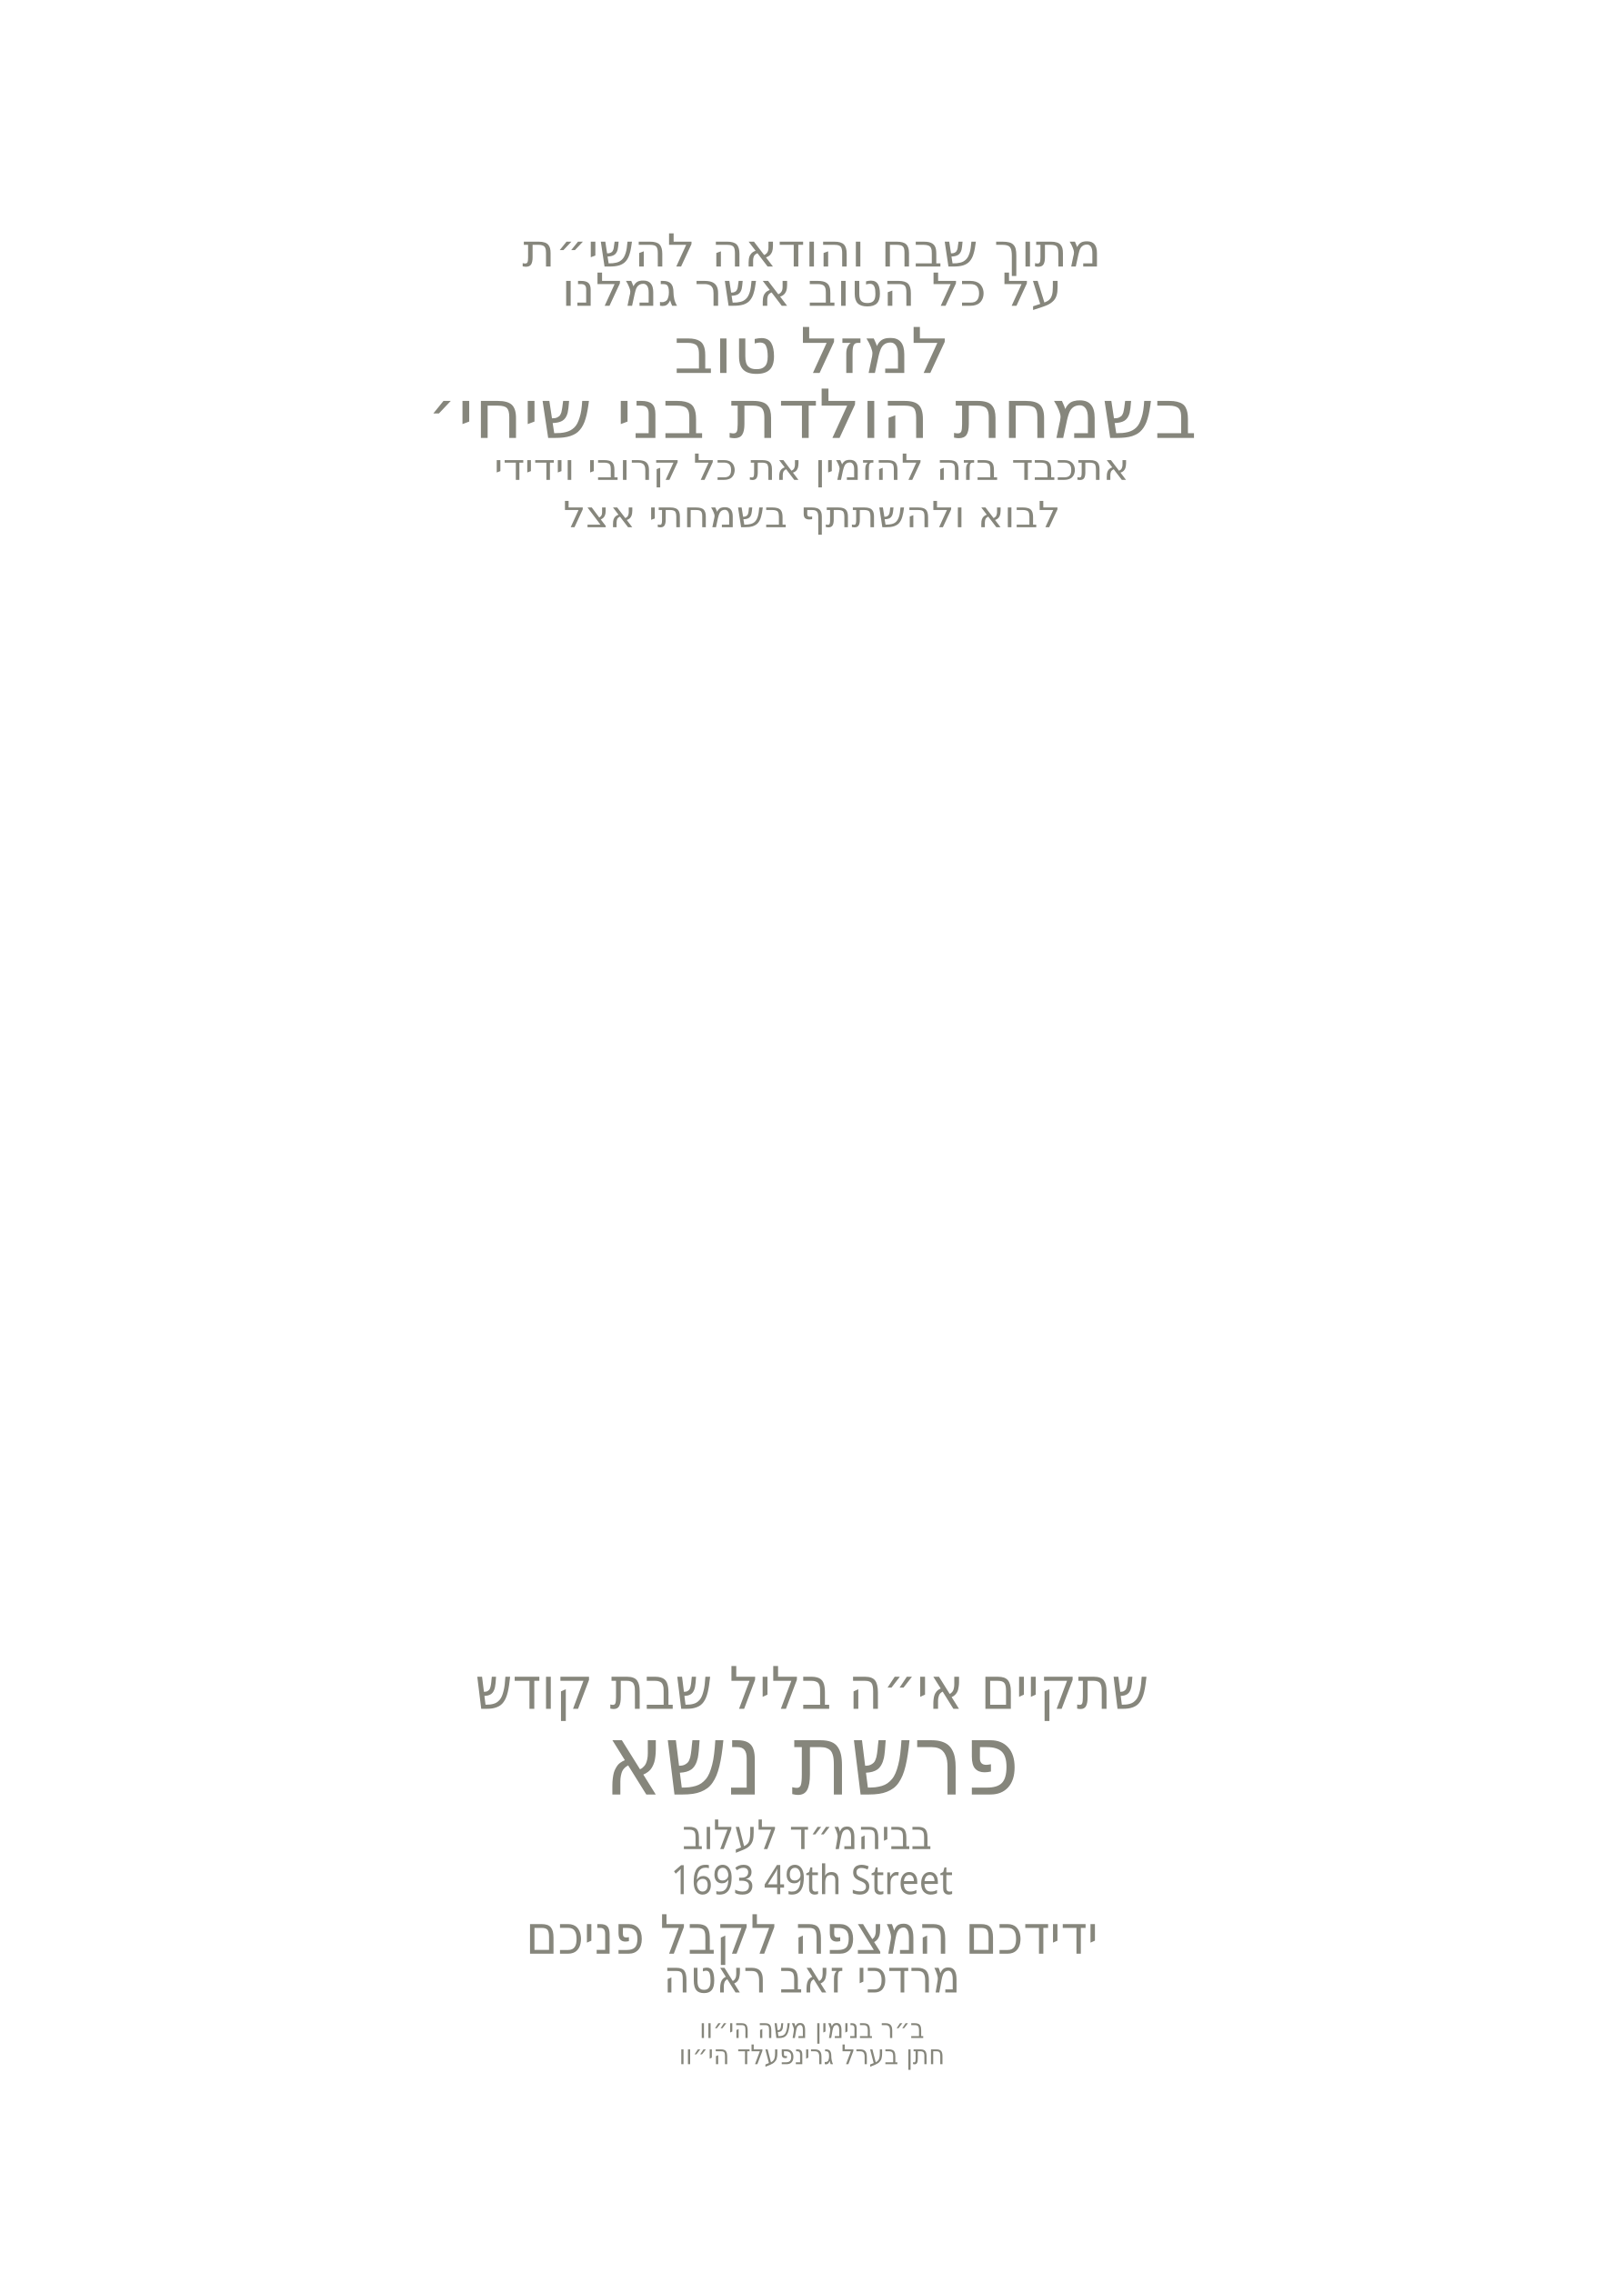
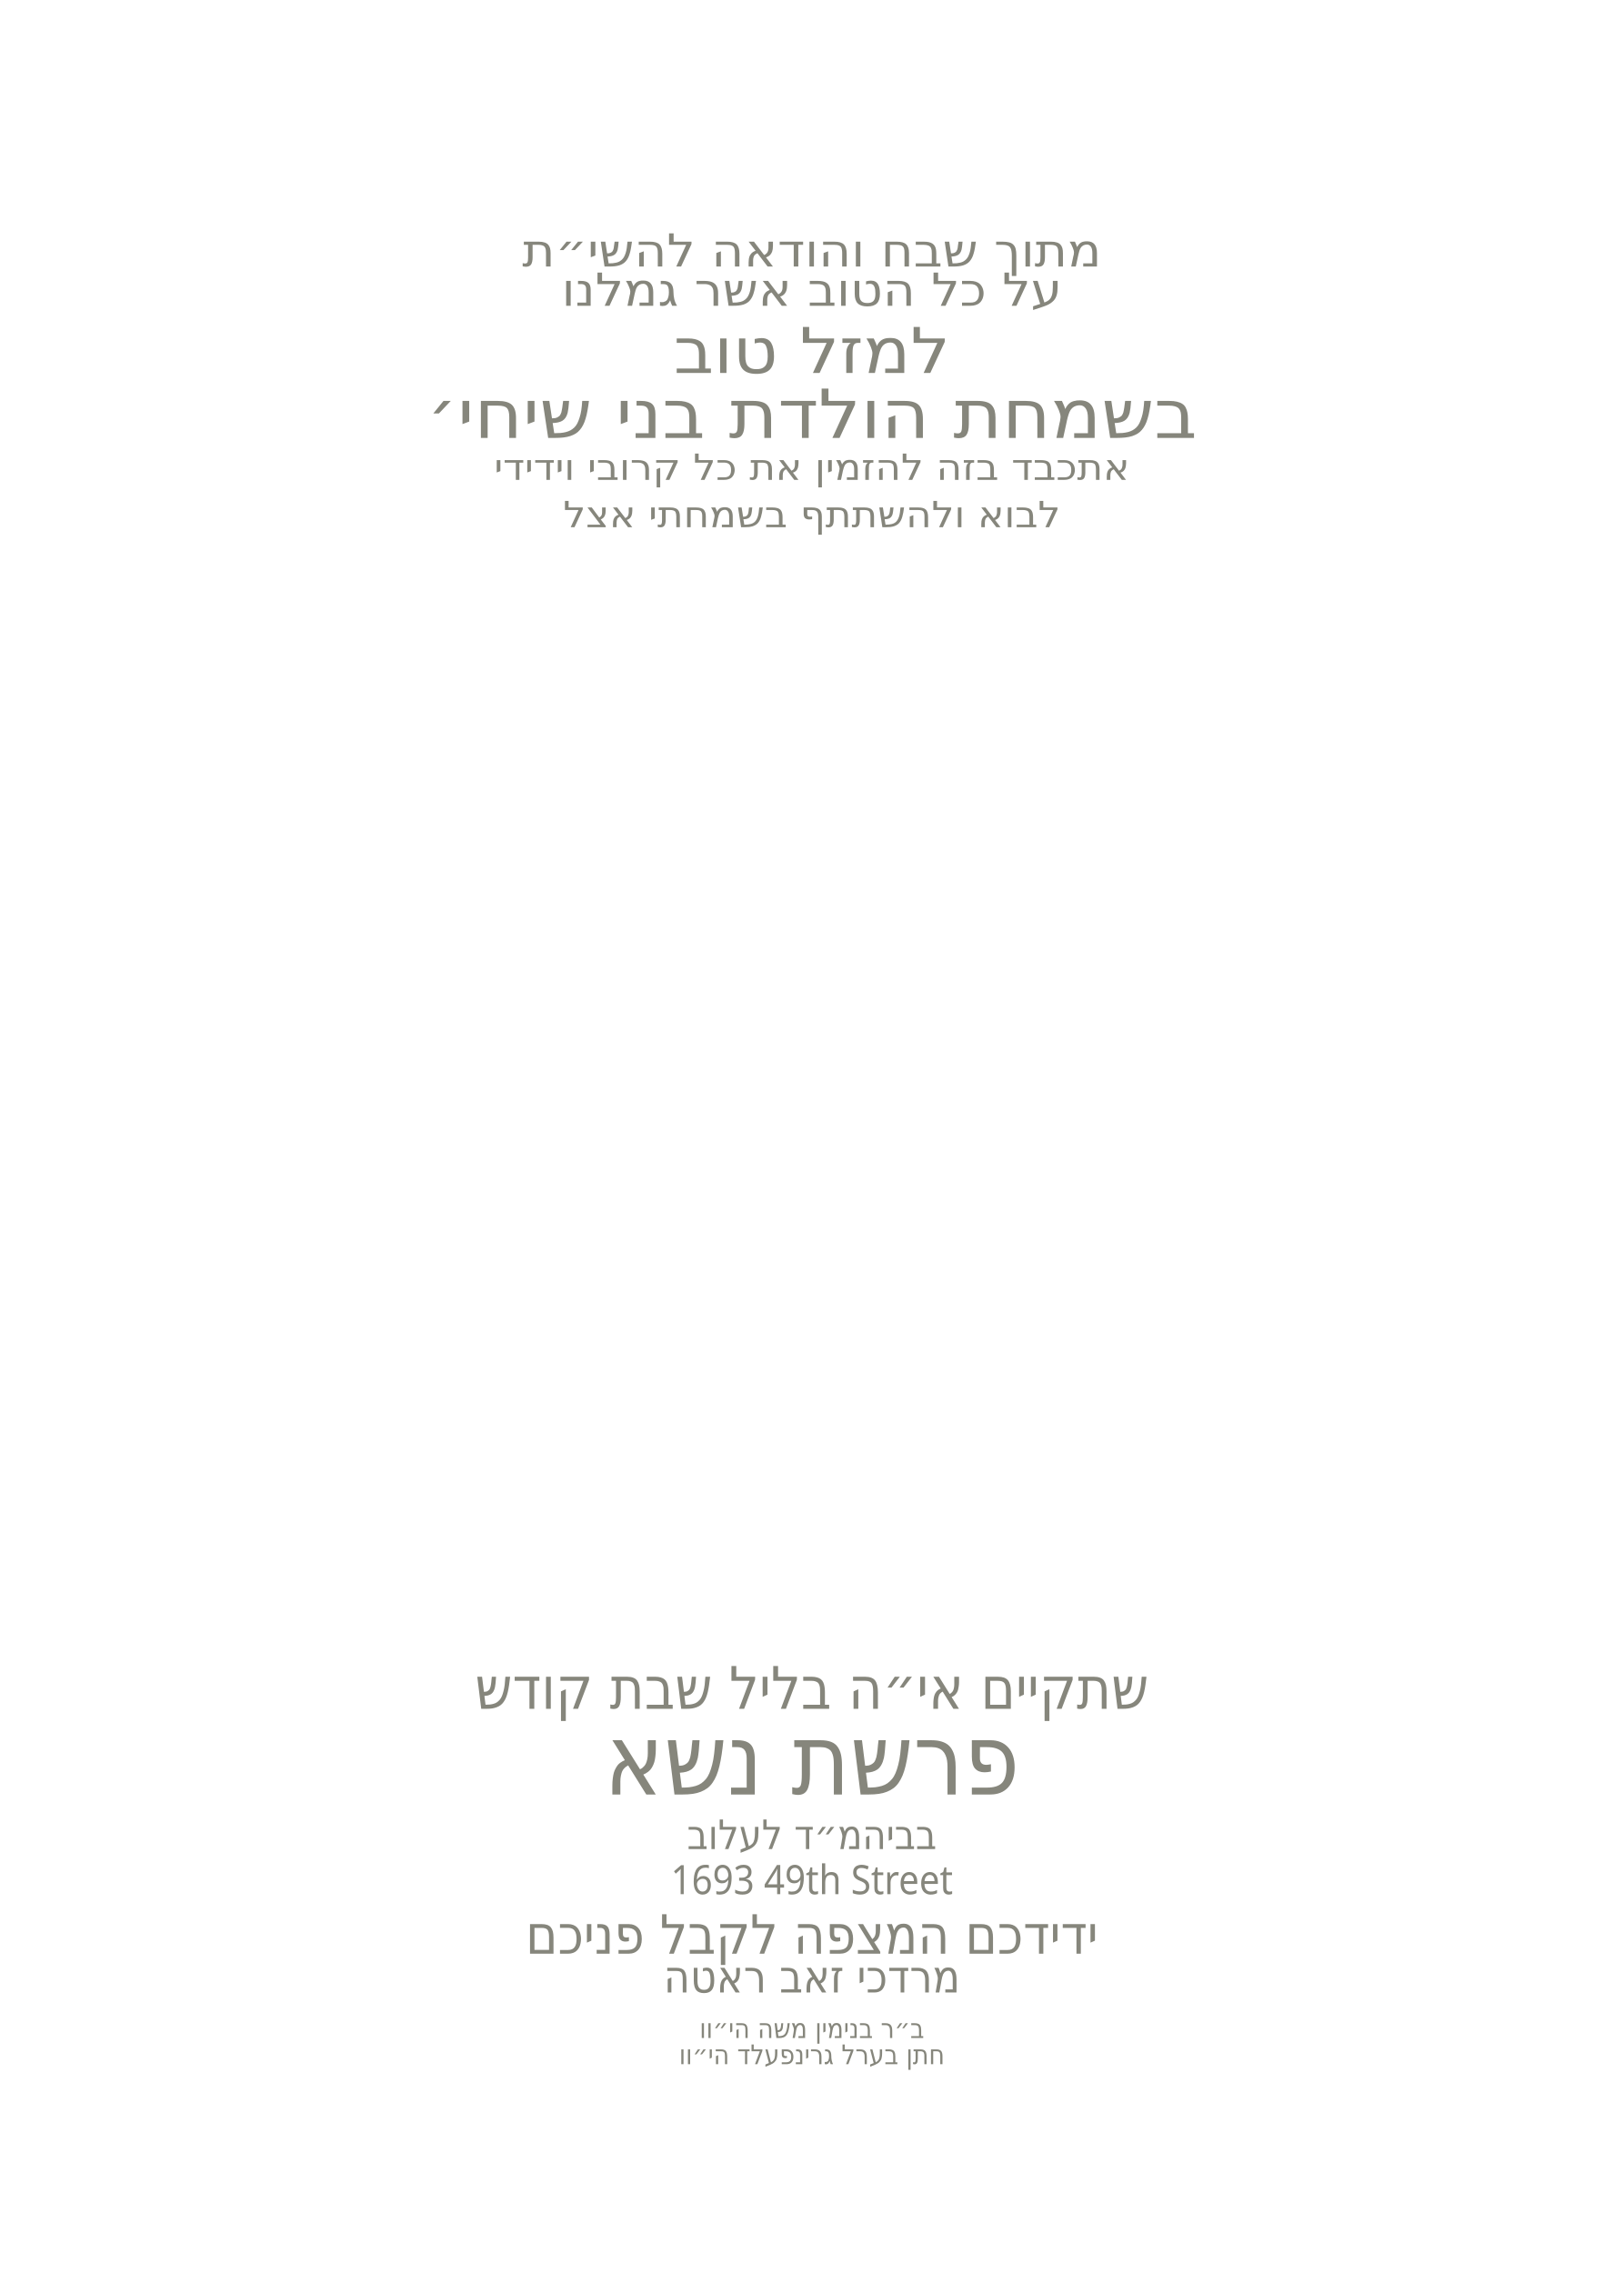
<svg xmlns="http://www.w3.org/2000/svg" id="Layer_1" data-name="Layer 1" viewBox="0 0 360 504">
  <text transform="translate(180 59.1) scale(1.1 1)" text-anchor="middle" fill="#86867c" font-family="Secular One" font-size="10.1">
    <tspan x="0" y="0">מתוך שבח והודאה להשי״ת</tspan>
  </text>
  <text transform="translate(180 67.8) scale(1.1 1)" text-anchor="middle" fill="#86867c" font-family="Secular One" font-size="10.1">
    <tspan x="0" y="0">על כל הטוב אשר גמלנו</tspan>
  </text>
  <text transform="translate(180 82.7) scale(1.1 1)" text-anchor="middle" fill="#86867c" font-family="Secular One" font-size="14">
    <tspan x="0" y="0">למזל טוב</tspan>
  </text>
  <text transform="translate(180 97.1) scale(1.1 1)" text-anchor="middle" fill="#86867c" font-family="Secular One" font-size="15">
    <tspan x="0" y="0">בשמחת הולדת בני שיחי׳</tspan>
  </text>
  <text transform="translate(180 106.4) scale(1.1 1)" text-anchor="middle" fill="#86867c" font-family="Secular One" font-size="8">
    <tspan x="0" y="0">אתכבד בזה להזמין את כל קרובי וידידי</tspan>
  </text>
  <text transform="translate(180 116.9) scale(1.1 1)" text-anchor="middle" fill="#86867c" font-family="Secular One" font-size="8">
    <tspan x="0" y="0">לבוא ולהשתתף בשמחתי אצל</tspan>
  </text>
-   <text transform="translate(180 378.9) scale(.9 1)" text-anchor="middle" fill="#86867c" font-family="Secular One" font-size="13">
-     <tspan x="0" y="0">שתקיים אי״ה בליל שבת קודש</tspan>
+   <text transform="translate(180 433.2) scale(.9 1)" text-anchor="middle" fill="#86867c" font-family="Secular One" font-size="12">
+     <tspan x="0" y="0">ידידכם המצפה לקבל פניכם</tspan>
  </text>
-   <g id="parsha">
+   <g id="shabbos*">
+     <text transform="translate(180 378.9) scale(.9 1)" text-anchor="middle" fill="#86867c" font-family="Secular One" font-size="13">
+       <tspan x="0" y="0">שתקיים אי״ה בליל שבת קודש</tspan>
+     </text>
+   </g>
+   <g id="parsha*">
    <text transform="translate(180 397.9) scale(.9 1)" text-anchor="middle" fill="#86867c" font-family="Secular One" font-size="22">
      <tspan x="0" y="0">פרשת נשא</tspan>
    </text>
  </g>
-   <g id="location">
+   <g id="location*">
    <text transform="translate(180 410) scale(.9 1)" text-anchor="middle" fill="#86867c" font-family="Secular One" font-size="9">
      <tspan x="0" y="0">בביהמ״ד לעלוב</tspan>
-       <tspan x="0" y="10">1693 49th Street</tspan>
    </text>
  </g>
-   <text transform="translate(180 433.2) scale(.9 1)" text-anchor="middle" fill="#86867c" font-family="Secular One" font-size="12">
-     <tspan x="0" y="0">ידידכם המצפה לקבל פניכם</tspan>
-   </text>
-   <g id="host_name">
+   <g id="street*">
+     <text transform="translate(180 420) scale(.9 1)" text-anchor="middle" fill="#86867c" font-family="Secular One" font-size="9">
+       <tspan x="0" y="0">1693 49th Street</tspan>
+     </text>
+   </g>
+   <g id="host_name*">
    <text transform="translate(180 441.8) scale(.9 1)" text-anchor="middle" fill="#86867c" font-family="Secular One" font-size="10">
      <tspan x="0" y="0">מרדכי זאב ראטה</tspan>
    </text>
  </g>
-   <g id="father_name_1">
+   <g id="father_name_1*">
    <text transform="translate(180 451.9) scale(.9 1)" text-anchor="middle" fill="#86867c" font-family="Secular One" font-size="6">
      <tspan x="0" y="0">ב״ר בנימין משה הי״וו</tspan>
    </text>
  </g>
-   <g id="father_name_2">
+   <g id="father_name_2*">
    <text transform="translate(180 457.7) scale(.9 1)" text-anchor="middle" fill="#86867c" font-family="Secular One" font-size="6">
      <tspan x="0" y="0">חתן בערל גרינפעלד הי״וו</tspan>
    </text>
  </g>
</svg>
